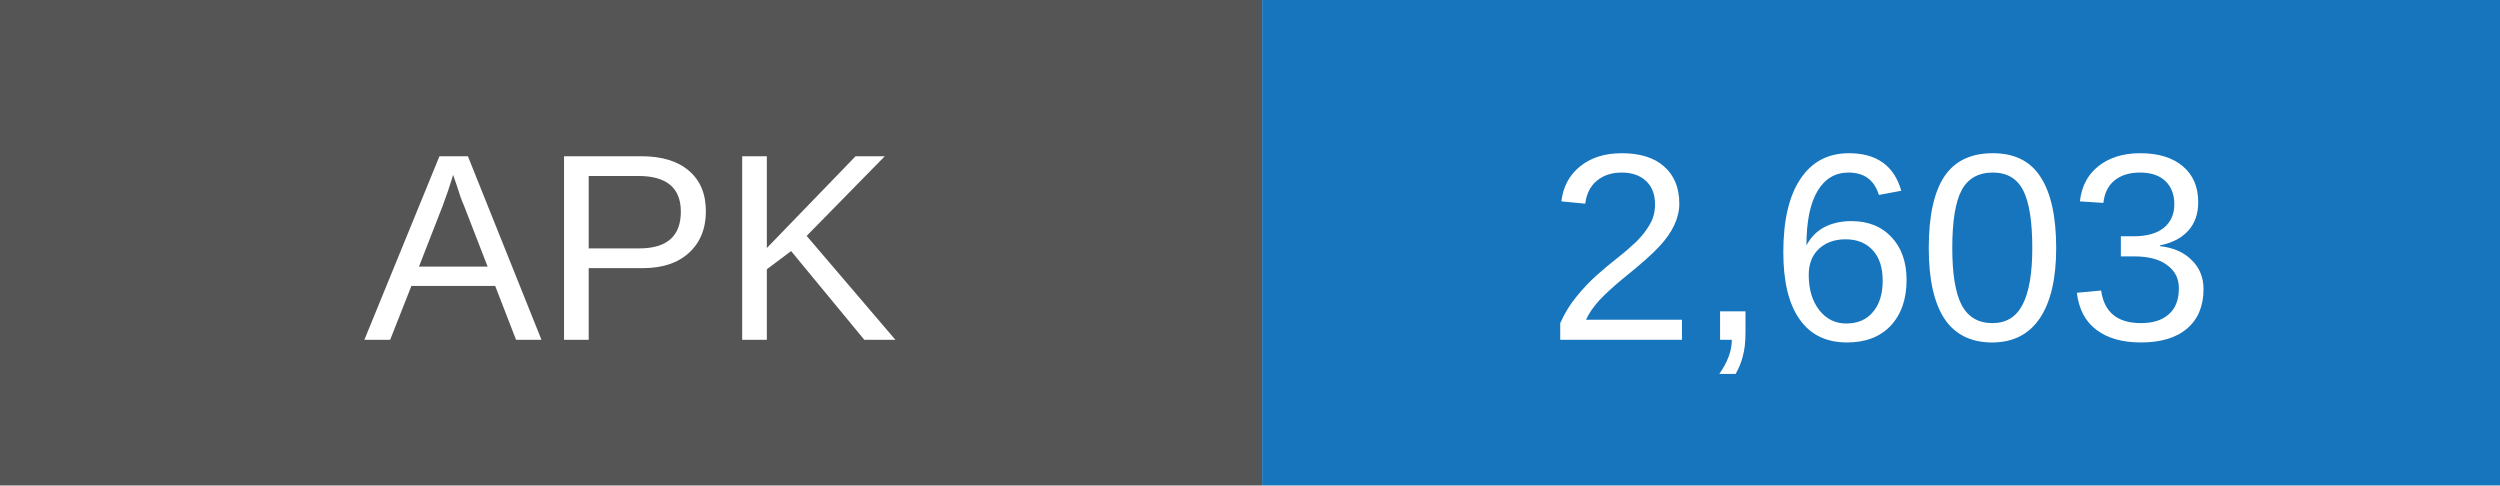
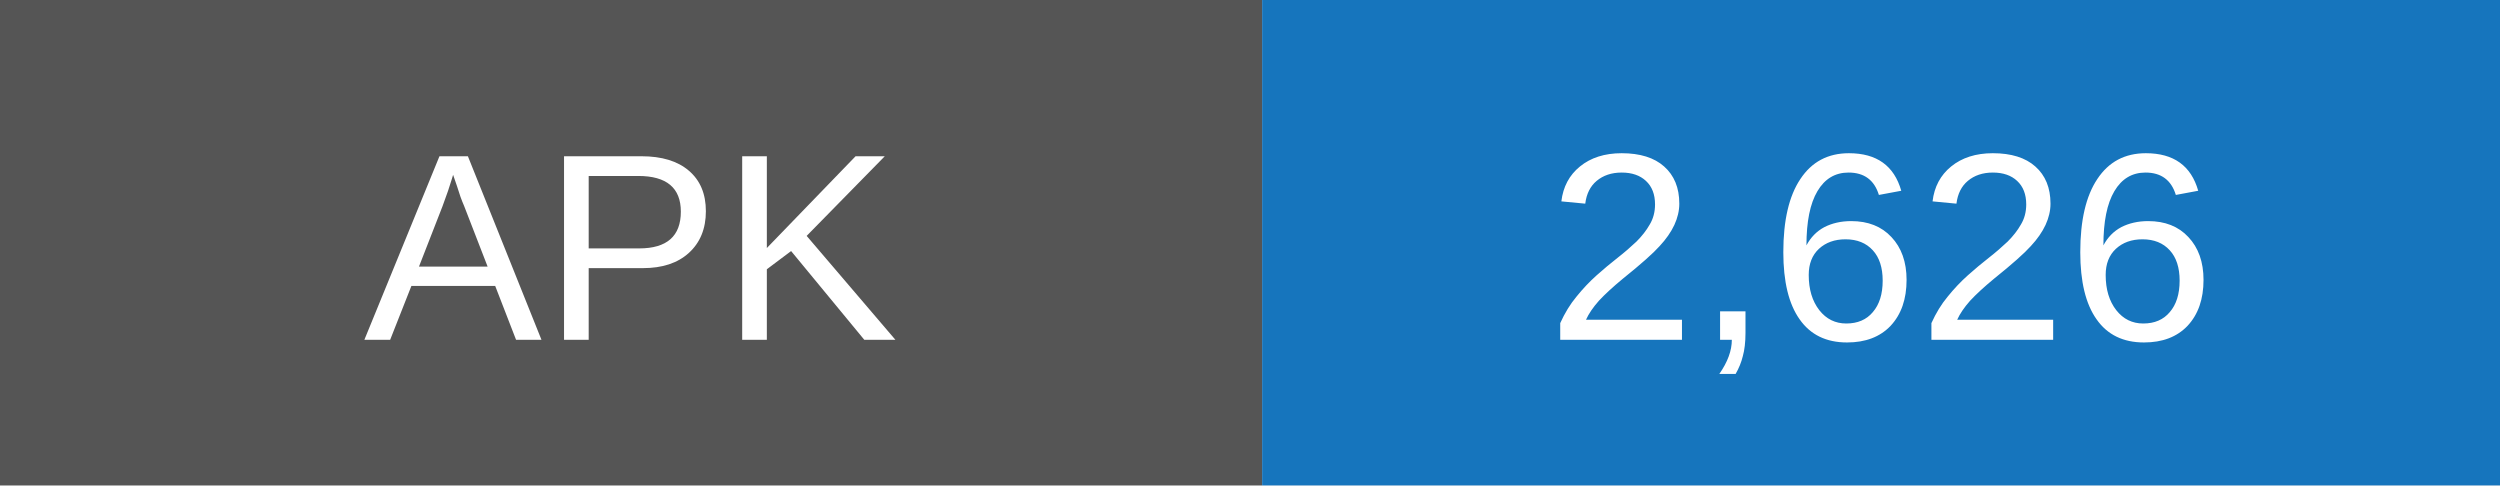
- <svg xmlns="http://www.w3.org/2000/svg" width="103" height="20" role="img" aria-label="APK downloads: 2603">
+ <svg xmlns="http://www.w3.org/2000/svg" width="103" height="20" role="img" aria-label="APK downloads: 2626">
  <rect width="52" height="20" fill="#555" />
  <rect x="52" width="51" height="20" fill="#1675bd" />
  <g fill="white" text-anchor="middle" font-family="Arial,sans-serif" font-size="11">
    <text x="26" y="14">APK</text>
-     <text x="77.5" y="14">2,603</text>
+     <text x="77.5" y="14">2,626</text>
  </g>
</svg>
